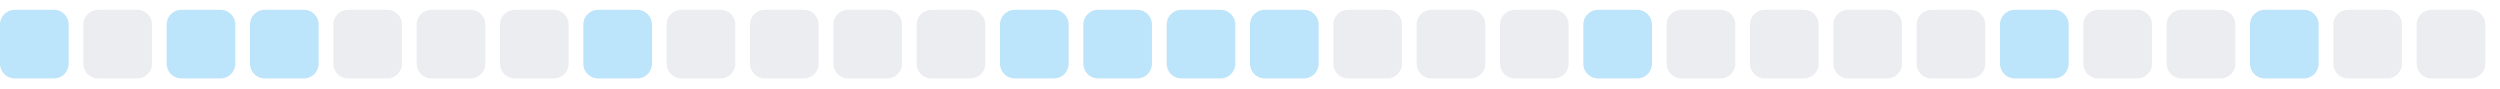
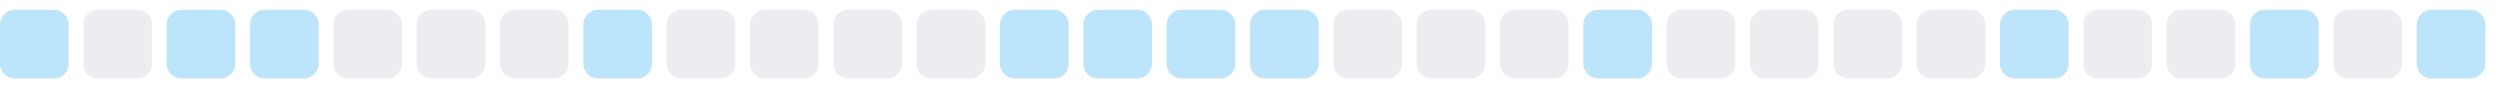
<svg xmlns="http://www.w3.org/2000/svg" width="255" height="9">
  <style>
        .level0 { fill: #ebedf0; }
        .level1 { fill: #bce4fa; }
        .level2 { fill: #75c7f7; }
        .level3 { fill: #30a9f2; }
        .level4 { fill: #008ee6; }
        @media (prefers-color-scheme: dark) {
          .level0 { fill: #161b22; }
          .level1 { fill: #0b3b5c; }
          .level2 { fill: #0a6299; }
          .level3 { fill: #008ee6; }
          .level4 { fill: #5bc4ff; }
        }
      </style>
  <rect x="0.0" y="1" width="7" height="7" rx="1.5" ry="1.5" class="level1" />
  <rect x="8.5" y="1" width="7" height="7" rx="1.5" ry="1.5" class="level0" />
  <rect x="17.0" y="1" width="7" height="7" rx="1.5" ry="1.5" class="level1" />
  <rect x="25.5" y="1" width="7" height="7" rx="1.5" ry="1.5" class="level1" />
  <rect x="34.0" y="1" width="7" height="7" rx="1.5" ry="1.5" class="level0" />
  <rect x="42.5" y="1" width="7" height="7" rx="1.5" ry="1.5" class="level0" />
  <rect x="51.0" y="1" width="7" height="7" rx="1.5" ry="1.5" class="level0" />
  <rect x="59.5" y="1" width="7" height="7" rx="1.5" ry="1.5" class="level1" />
  <rect x="68.0" y="1" width="7" height="7" rx="1.5" ry="1.5" class="level0" />
  <rect x="76.5" y="1" width="7" height="7" rx="1.5" ry="1.5" class="level0" />
  <rect x="85.0" y="1" width="7" height="7" rx="1.5" ry="1.5" class="level0" />
  <rect x="93.5" y="1" width="7" height="7" rx="1.5" ry="1.5" class="level0" />
  <rect x="102.0" y="1" width="7" height="7" rx="1.5" ry="1.5" class="level1" />
  <rect x="110.5" y="1" width="7" height="7" rx="1.5" ry="1.5" class="level1" />
  <rect x="119.0" y="1" width="7" height="7" rx="1.5" ry="1.5" class="level1" />
  <rect x="127.5" y="1" width="7" height="7" rx="1.5" ry="1.5" class="level1" />
  <rect x="136.0" y="1" width="7" height="7" rx="1.5" ry="1.5" class="level0" />
  <rect x="144.5" y="1" width="7" height="7" rx="1.5" ry="1.5" class="level0" />
  <rect x="153.0" y="1" width="7" height="7" rx="1.5" ry="1.5" class="level0" />
  <rect x="161.5" y="1" width="7" height="7" rx="1.5" ry="1.5" class="level1" />
  <rect x="170.0" y="1" width="7" height="7" rx="1.5" ry="1.5" class="level0" />
  <rect x="178.5" y="1" width="7" height="7" rx="1.5" ry="1.5" class="level0" />
  <rect x="187.0" y="1" width="7" height="7" rx="1.5" ry="1.5" class="level0" />
  <rect x="195.5" y="1" width="7" height="7" rx="1.5" ry="1.5" class="level0" />
  <rect x="204.0" y="1" width="7" height="7" rx="1.5" ry="1.5" class="level1" />
  <rect x="212.5" y="1" width="7" height="7" rx="1.5" ry="1.5" class="level0" />
  <rect x="221.0" y="1" width="7" height="7" rx="1.5" ry="1.5" class="level0" />
  <rect x="229.5" y="1" width="7" height="7" rx="1.5" ry="1.5" class="level1" />
  <rect x="238.0" y="1" width="7" height="7" rx="1.5" ry="1.5" class="level0" />
-   <rect x="246.5" y="1" width="7" height="7" rx="1.5" ry="1.5" class="level0" />
+   <rect x="246.5" y="1" width="7" height="7" rx="1.5" ry="1.5" class="level1" />
</svg>
